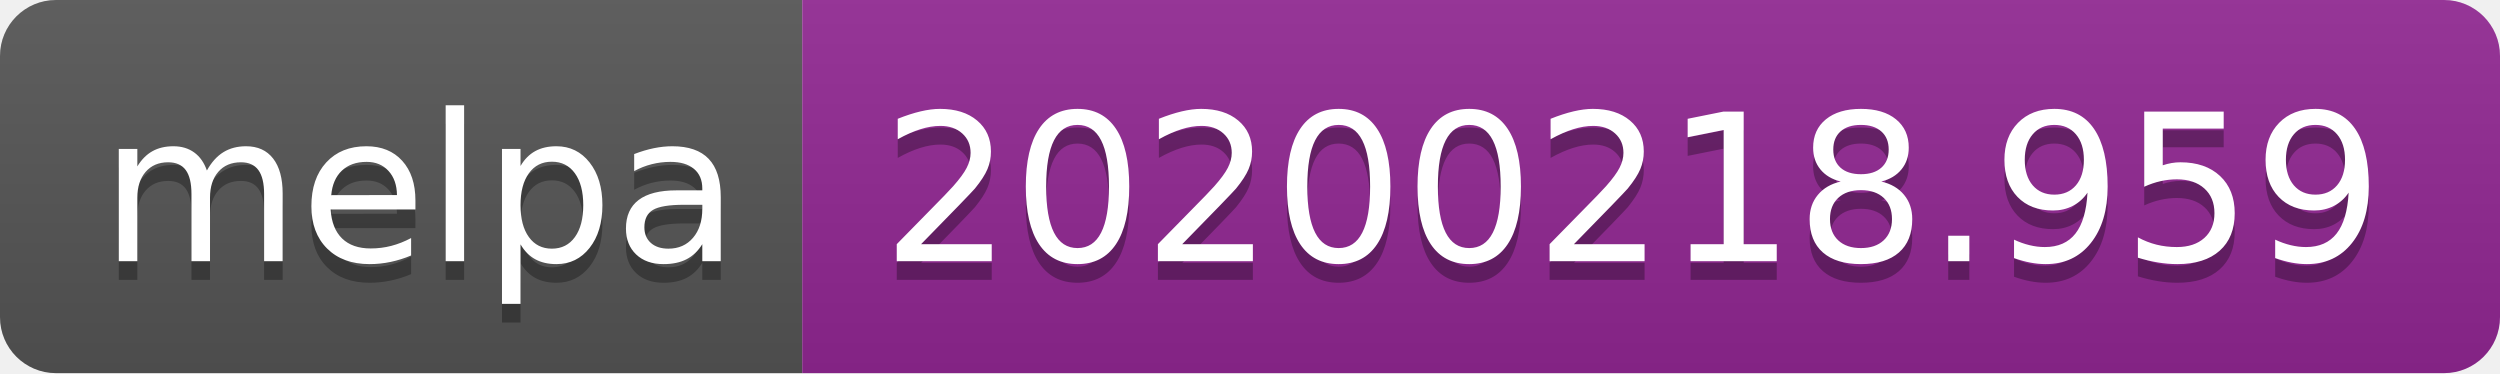
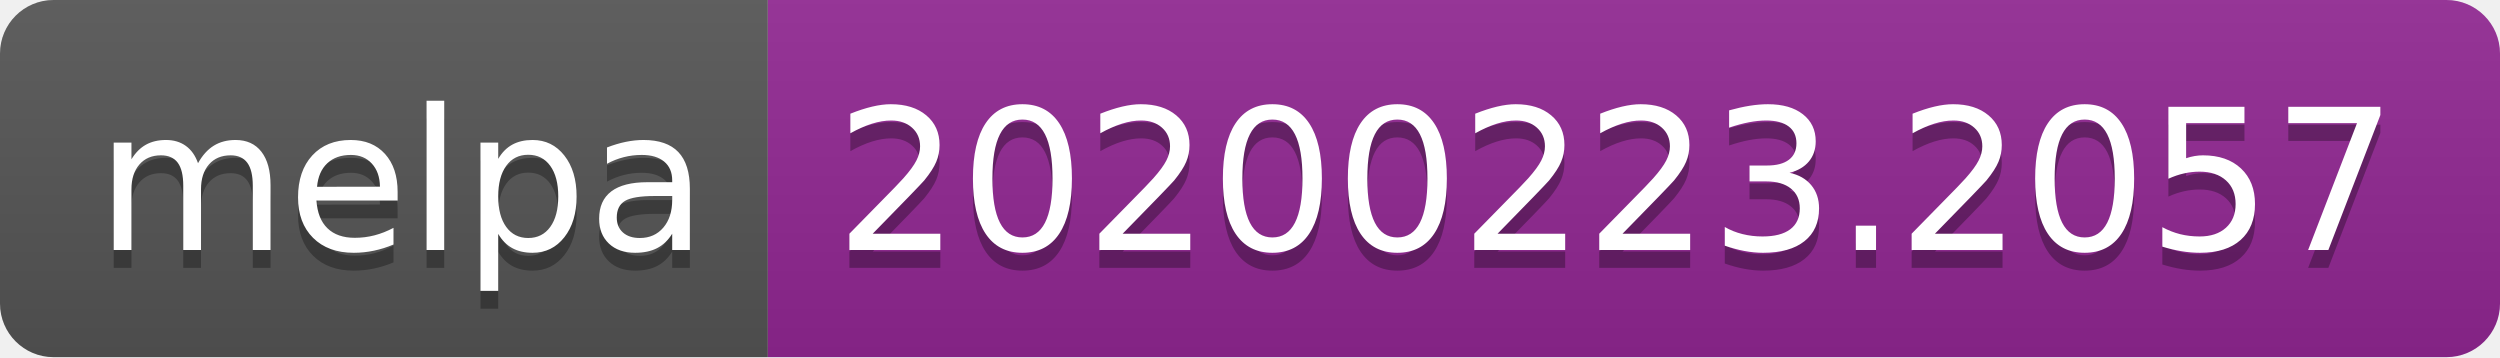
- <svg xmlns="http://www.w3.org/2000/svg" width="134" height="20">
+ <svg xmlns="http://www.w3.org/2000/svg" width="140" height="20">
  <linearGradient id="b" x2="0" y2="100%">
    <stop offset="0" stop-color="#bbb" stop-opacity=".1" />
    <stop offset="1" stop-opacity=".1" />
  </linearGradient>
  <clipPath id="a">
-     <rect width="134" height="20" rx="3" fill="#fff" />
+     <rect width="140" height="20" rx="3" fill="#fff" />
  </clipPath>
  <g clip-path="url(#a)">
    <path fill="#555" d="M0 0h43v20H0z" />
-     <path fill="#922793" d="M43 0h91v20H43z" />
-     <path fill="url(#b)" d="M0 0h134v20H0z" />
+     <path fill="#922793" d="M43 0h97v20H43z" />
+     <path fill="url(#b)" d="M0 0h140v20H0z" />
  </g>
  <g fill="#fff" text-anchor="middle" font-family="DejaVu Sans,Verdana,Geneva,sans-serif" font-size="110">
    <text x="225" y="150" fill="#010101" fill-opacity=".3" transform="scale(.1)" textLength="330">melpa</text>
    <text x="225" y="140" transform="scale(.1)" textLength="330">melpa</text>
-     <text x="875" y="150" fill="#010101" fill-opacity=".3" transform="scale(.1)" textLength="810">20200218.959</text>
-     <text x="875" y="140" transform="scale(.1)" textLength="810">20200218.959</text>
+     <text x="905" y="150" fill="#010101" fill-opacity=".3" transform="scale(.1)" textLength="870">20200223.2057</text>
+     <text x="905" y="140" transform="scale(.1)" textLength="870">20200223.2057</text>
  </g>
</svg>
